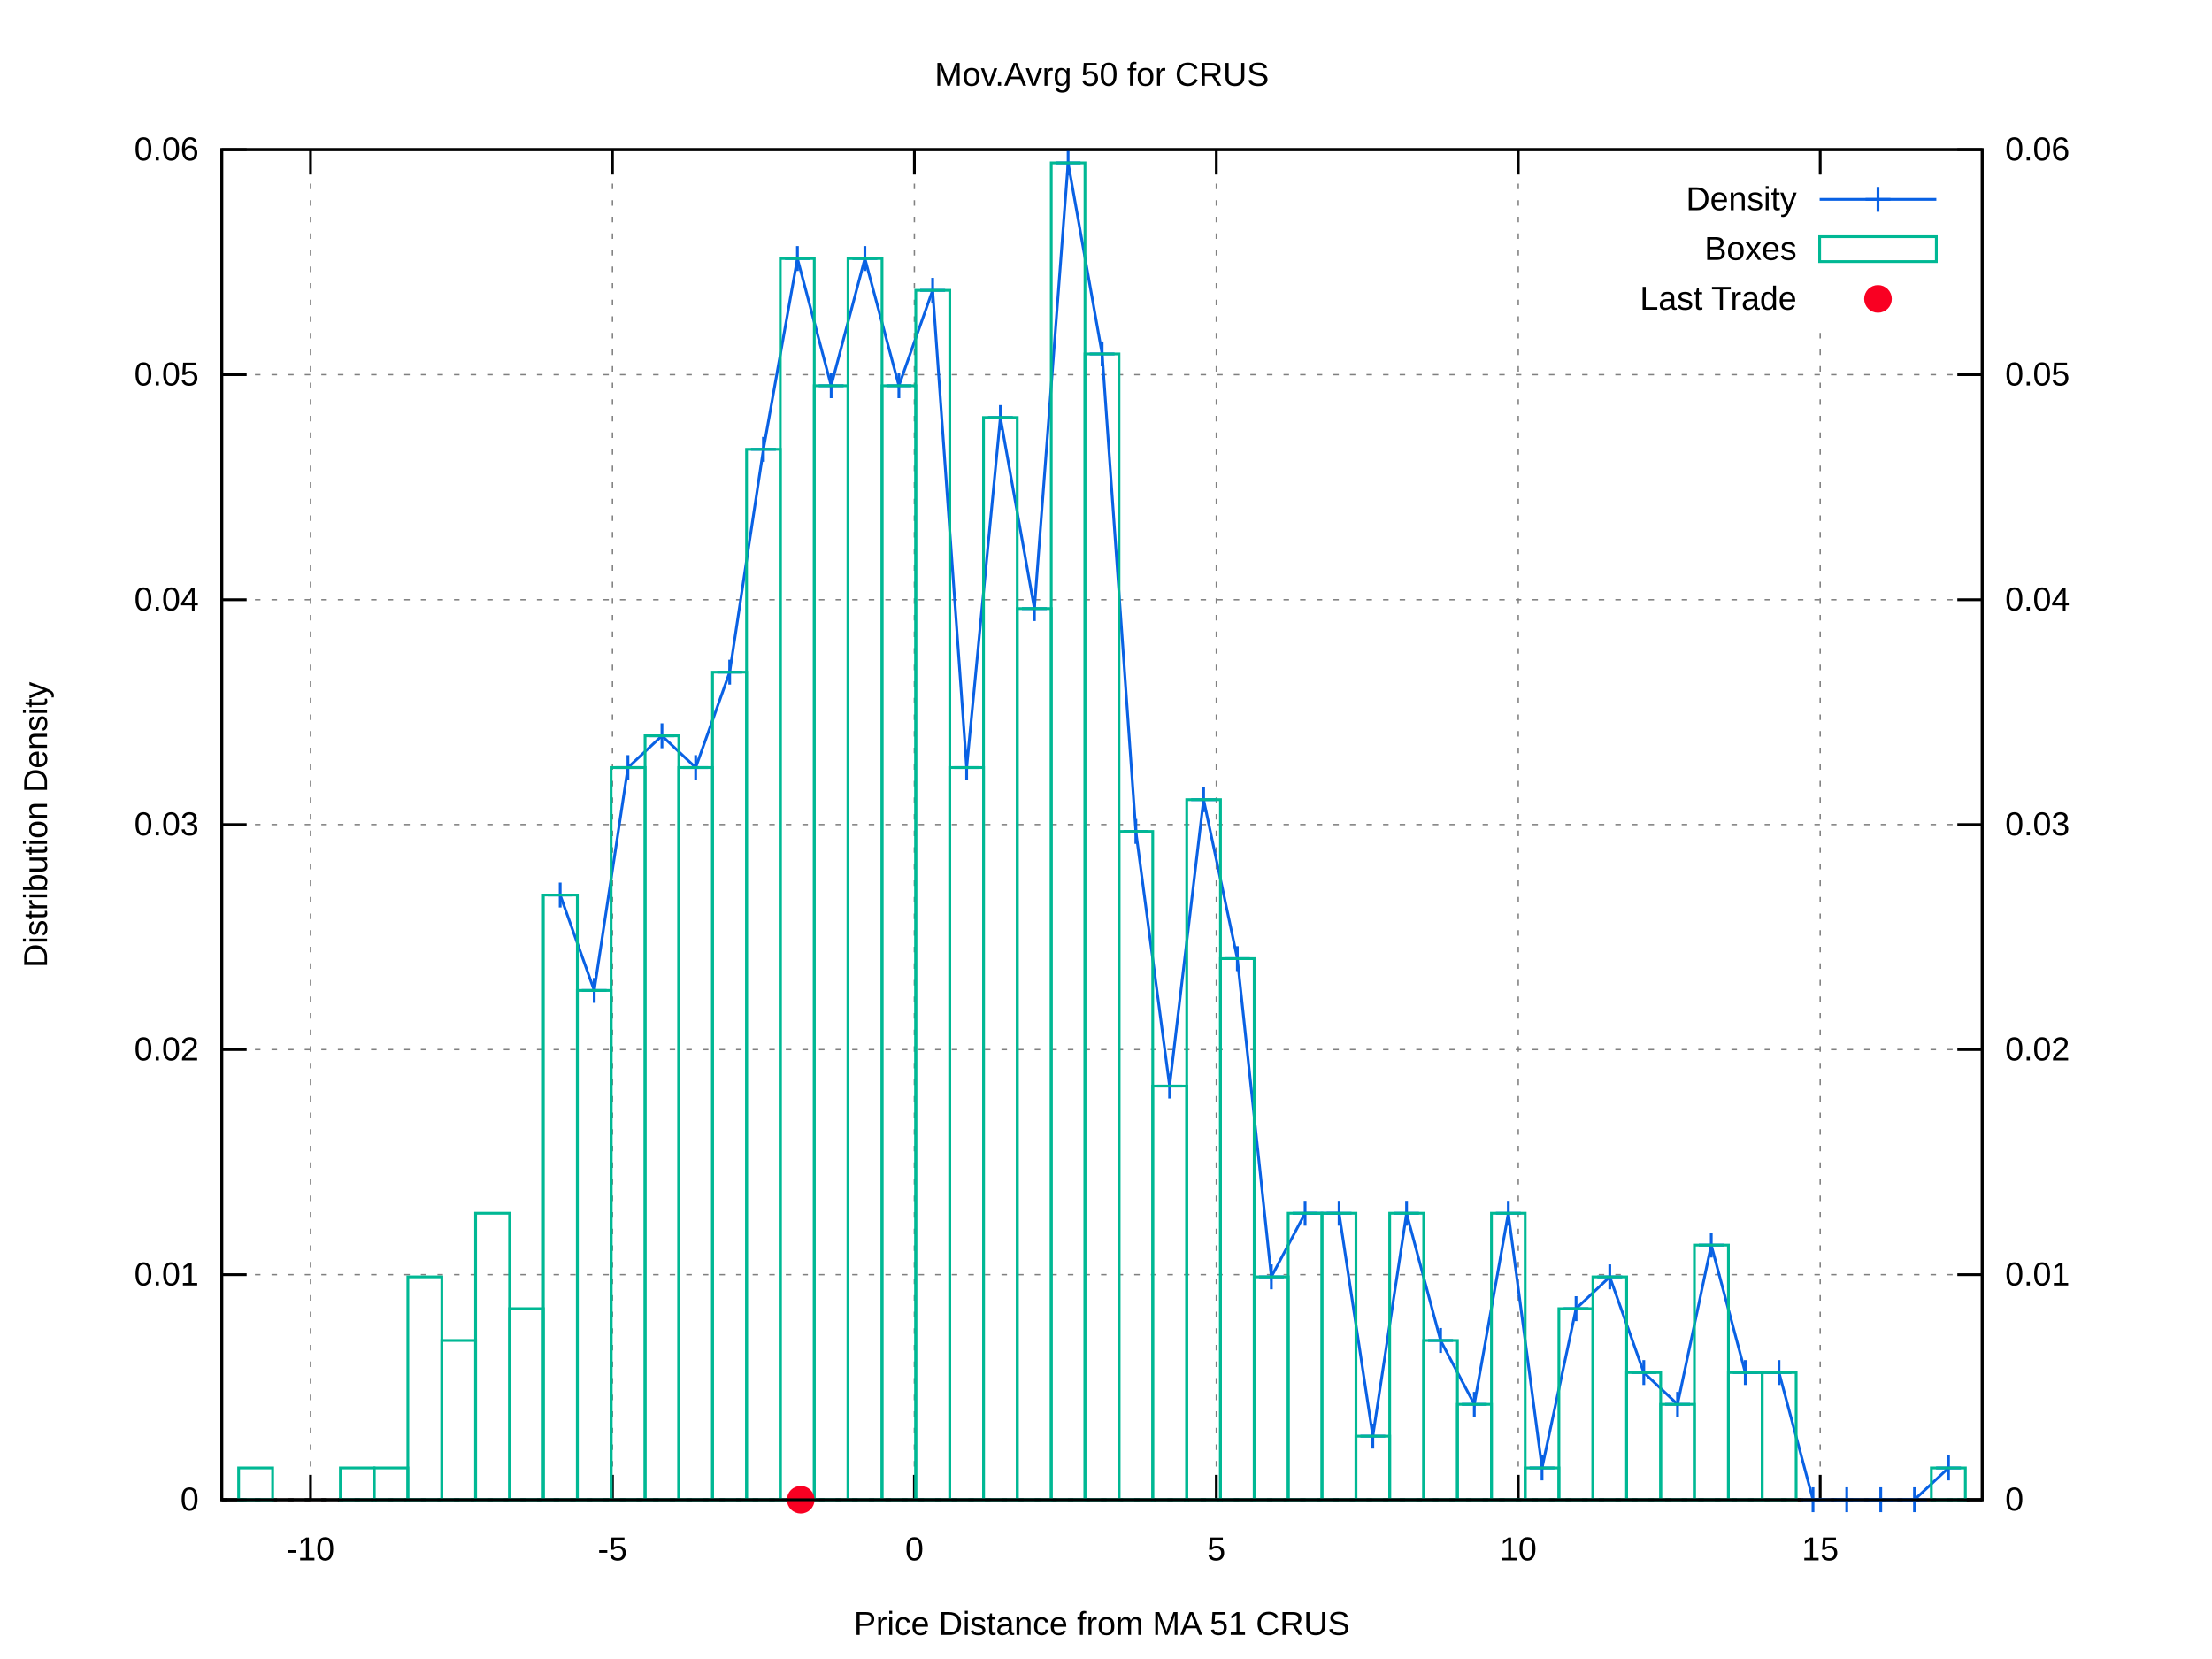
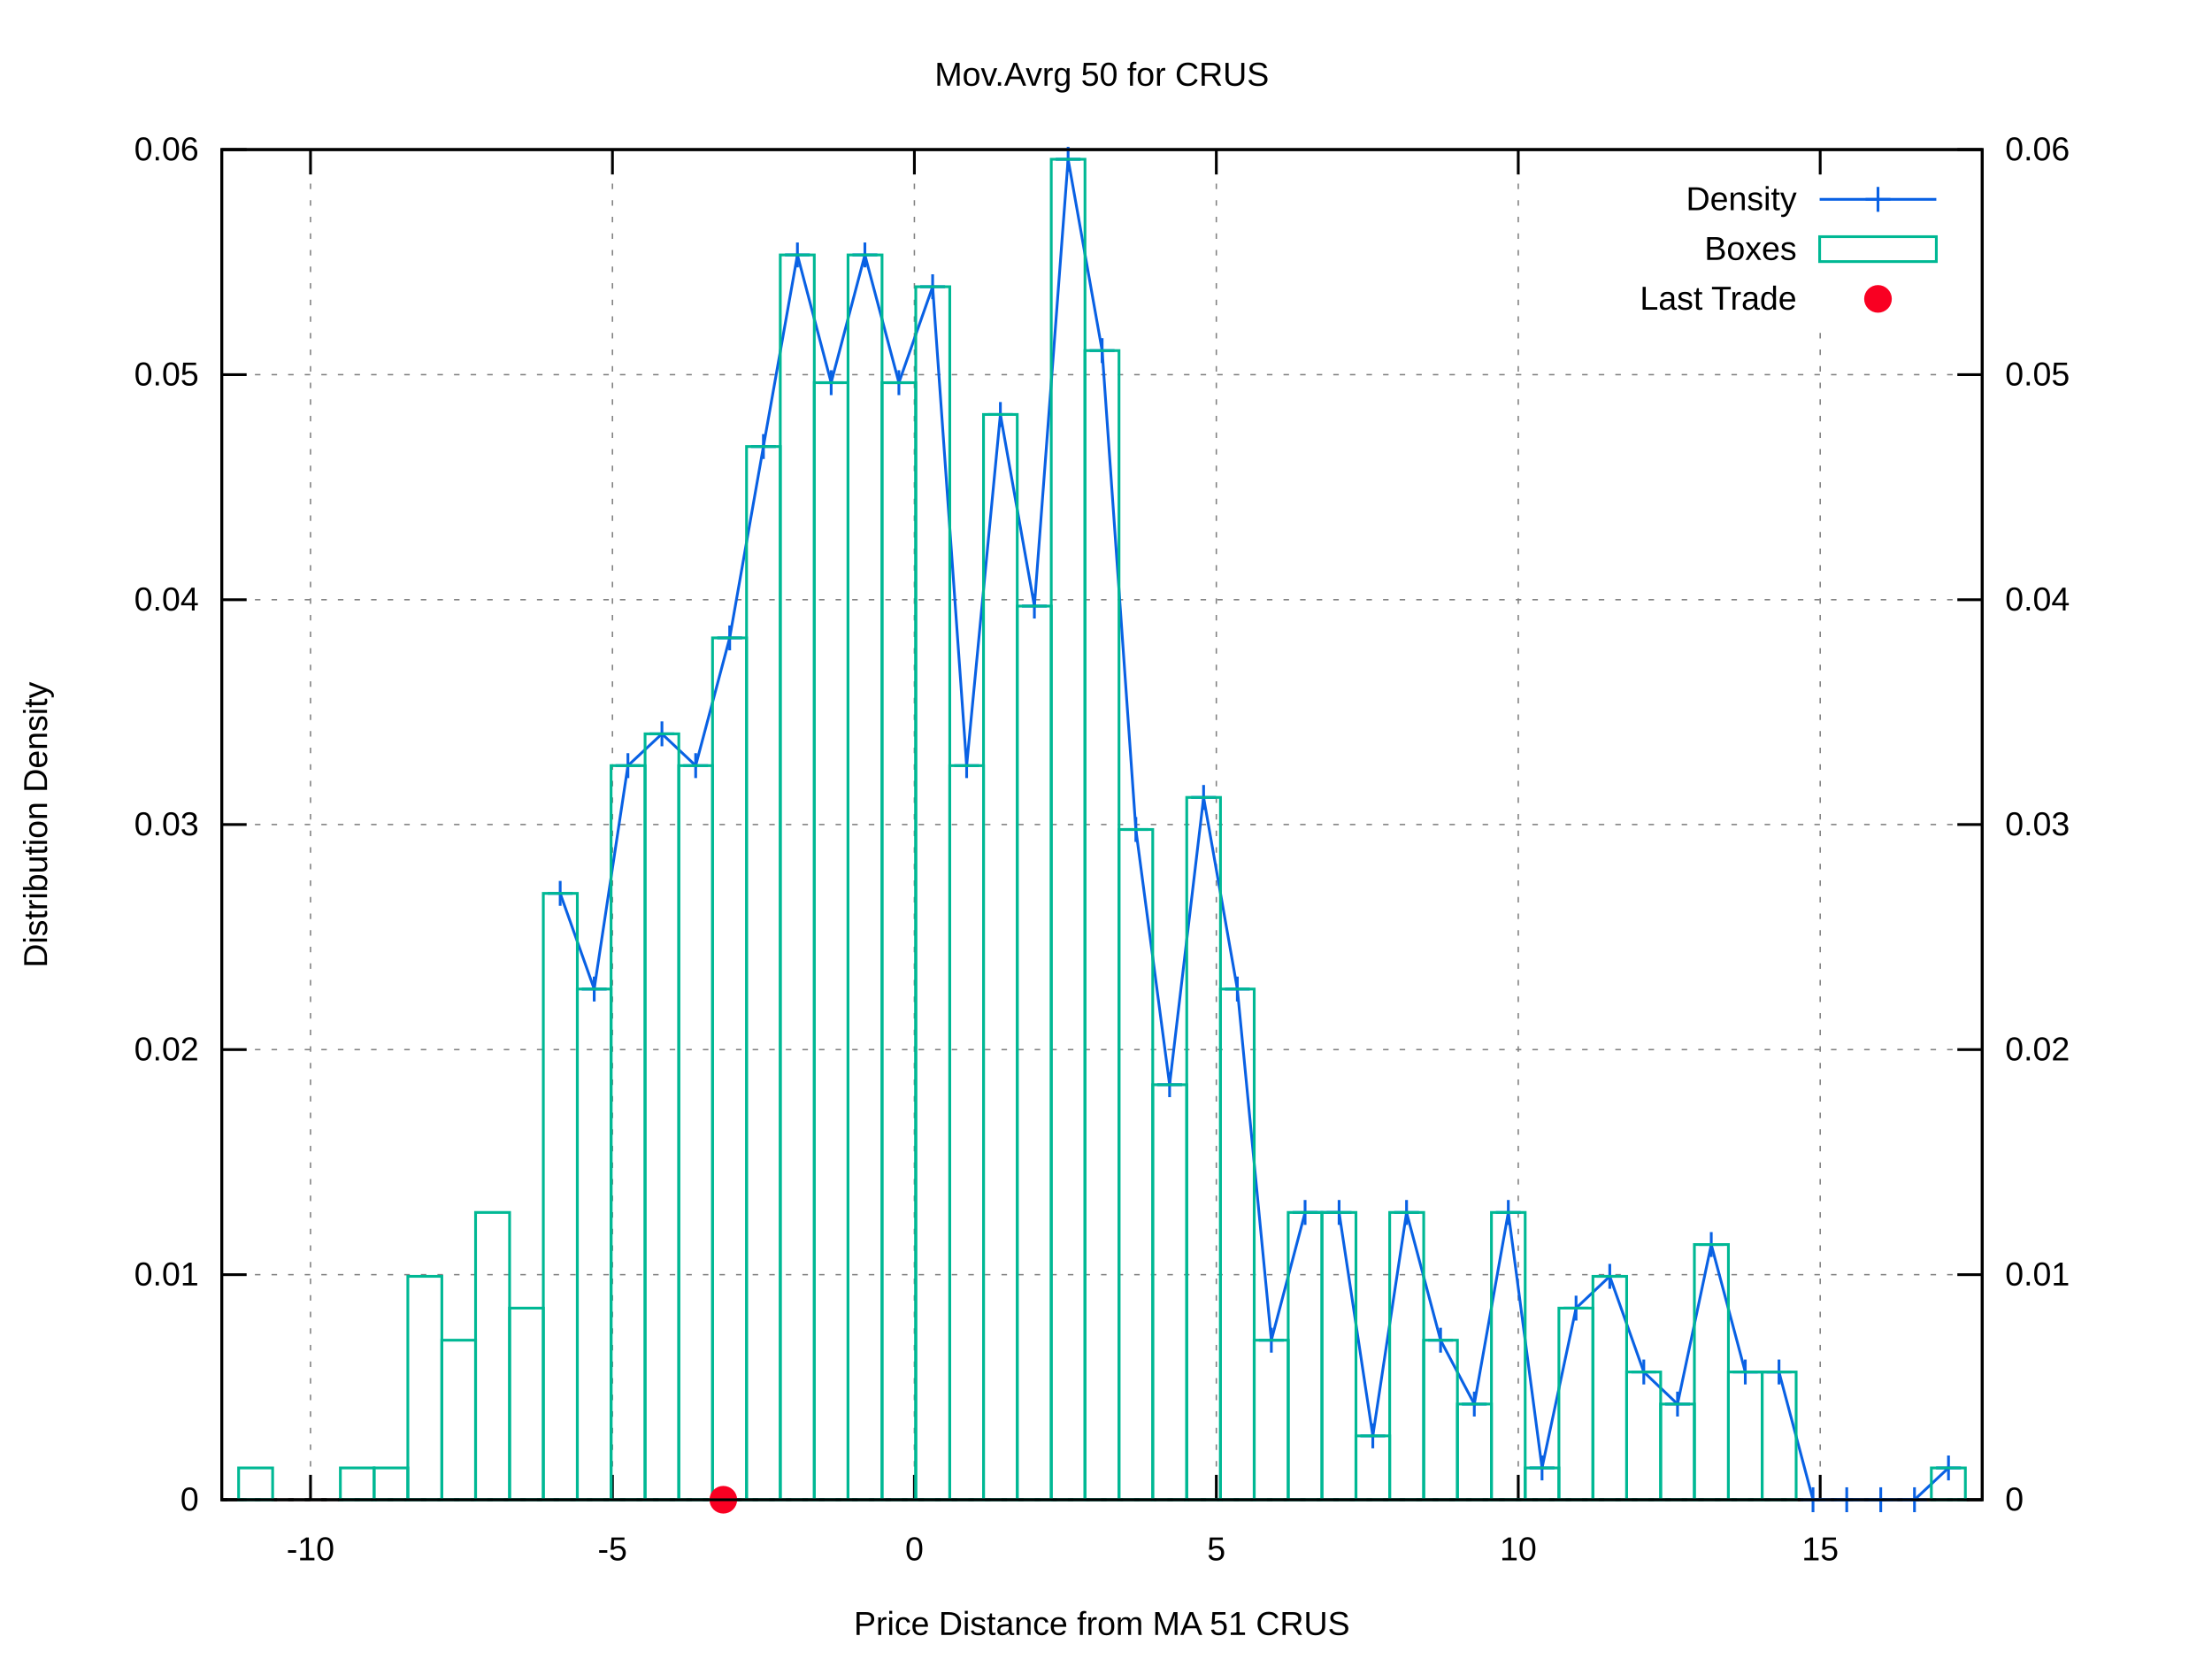
<svg xmlns="http://www.w3.org/2000/svg" xmlns:xlink="http://www.w3.org/1999/xlink" viewBox="0 0 800 600">
  <g id="gnuplot_canvas">
    <rect x="0" y="0" width="800" height="600" fill="#ffffff" />
    <defs>
      <circle id="gpDot" r="0.5" stroke-width="0.5" />
      <path id="gpPt0" stroke-width="0.222" stroke="currentColor" d="M-1,0 h2 M0,-1 v2" />
      <path id="gpPt1" stroke-width="0.222" stroke="currentColor" d="M-1,-1 L1,1 M1,-1 L-1,1" />
      <path id="gpPt2" stroke-width="0.222" stroke="currentColor" d="M-1,0 L1,0 M0,-1 L0,1 M-1,-1 L1,1 M-1,1 L1,-1" />
      <rect id="gpPt3" stroke-width="0.222" stroke="currentColor" x="-1" y="-1" width="2" height="2" />
      <rect id="gpPt4" stroke-width="0.222" stroke="currentColor" fill="currentColor" x="-1" y="-1" width="2" height="2" />
      <circle id="gpPt5" stroke-width="0.222" stroke="currentColor" cx="0" cy="0" r="1" />
      <use xlink:href="#gpPt5" id="gpPt6" fill="currentColor" stroke="none" />
      <path id="gpPt7" stroke-width="0.222" stroke="currentColor" d="M0,-1.33 L-1.33,0.67 L1.33,0.67 z" />
      <use xlink:href="#gpPt7" id="gpPt8" fill="currentColor" stroke="none" />
      <use xlink:href="#gpPt7" id="gpPt9" stroke="currentColor" transform="rotate(180)" />
      <use xlink:href="#gpPt9" id="gpPt10" fill="currentColor" stroke="none" />
      <use xlink:href="#gpPt3" id="gpPt11" stroke="currentColor" transform="rotate(45)" />
      <use xlink:href="#gpPt11" id="gpPt12" fill="currentColor" stroke="none" />
      <path id="gpPt13" stroke-width="0.222" stroke="currentColor" d="M0,1.330 L1.265,0.411 L0.782,-1.067 L-0.782,-1.076 L-1.265,0.411 z" />
      <use xlink:href="#gpPt13" id="gpPt14" fill="currentColor" stroke="none" />
      <filter id="textbox" filterUnits="objectBoundingBox" x="0" y="0" height="1" width="1">
        <feFlood flood-color="#FFFFFF" flood-opacity="1" result="bgnd" />
        <feComposite in="SourceGraphic" in2="bgnd" operator="atop" />
      </filter>
      <filter id="greybox" filterUnits="objectBoundingBox" x="0" y="0" height="1" width="1">
        <feFlood flood-color="lightgrey" flood-opacity="1" result="grey" />
        <feComposite in="SourceGraphic" in2="grey" operator="atop" />
      </filter>
    </defs>
    <g fill="none" color="#FFFFFF" stroke="black" stroke-width="1.00" stroke-linecap="butt" stroke-linejoin="miter">
</g>
    <g fill="none" color="black" stroke="currentColor" stroke-width="1.00" stroke-linecap="butt" stroke-linejoin="miter">
</g>
    <g fill="none" color="black" stroke="black" stroke-width="0.50" stroke-linecap="butt" stroke-linejoin="miter">
</g>
    <g fill="none" color="gray" stroke="currentColor" stroke-width="0.50" stroke-linecap="butt" stroke-linejoin="miter">
      <path stroke="gray" stroke-dasharray="2,4" class="gridline" d="M80.2,542.4 L716.9,542.4  " />
    </g>
    <g fill="none" color="gray" stroke="gray" stroke-width="1.00" stroke-linecap="butt" stroke-linejoin="miter">
</g>
    <g fill="none" color="black" stroke="currentColor" stroke-width="1.00" stroke-linecap="butt" stroke-linejoin="miter">
      <path stroke="black" d="M80.2,542.4 L89.2,542.4  " />
      <g transform="translate(71.9,546.3)" stroke="none" fill="black" font-family="arial" font-size="12.00" text-anchor="end">
        <text>
          <tspan font-family="arial"> 0</tspan>
        </text>
      </g>
    </g>
    <g fill="none" color="black" stroke="currentColor" stroke-width="1.00" stroke-linecap="butt" stroke-linejoin="miter">
</g>
    <g fill="none" color="black" stroke="black" stroke-width="0.50" stroke-linecap="butt" stroke-linejoin="miter">
</g>
    <g fill="none" color="gray" stroke="currentColor" stroke-width="0.50" stroke-linecap="butt" stroke-linejoin="miter">
      <path stroke="gray" stroke-dasharray="2,4" class="gridline" d="M80.2,461.0 L716.9,461.0  " />
    </g>
    <g fill="none" color="gray" stroke="gray" stroke-width="1.00" stroke-linecap="butt" stroke-linejoin="miter">
</g>
    <g fill="none" color="black" stroke="currentColor" stroke-width="1.00" stroke-linecap="butt" stroke-linejoin="miter">
      <path stroke="black" d="M80.2,461.0 L89.2,461.0  " />
      <g transform="translate(71.9,464.9)" stroke="none" fill="black" font-family="arial" font-size="12.00" text-anchor="end">
        <text>
          <tspan font-family="arial"> 0.01</tspan>
        </text>
      </g>
    </g>
    <g fill="none" color="black" stroke="currentColor" stroke-width="1.00" stroke-linecap="butt" stroke-linejoin="miter">
</g>
    <g fill="none" color="black" stroke="black" stroke-width="0.50" stroke-linecap="butt" stroke-linejoin="miter">
</g>
    <g fill="none" color="gray" stroke="currentColor" stroke-width="0.50" stroke-linecap="butt" stroke-linejoin="miter">
      <path stroke="gray" stroke-dasharray="2,4" class="gridline" d="M80.2,379.6 L716.9,379.6  " />
    </g>
    <g fill="none" color="gray" stroke="gray" stroke-width="1.00" stroke-linecap="butt" stroke-linejoin="miter">
</g>
    <g fill="none" color="black" stroke="currentColor" stroke-width="1.00" stroke-linecap="butt" stroke-linejoin="miter">
      <path stroke="black" d="M80.2,379.6 L89.2,379.6  " />
      <g transform="translate(71.9,383.5)" stroke="none" fill="black" font-family="arial" font-size="12.00" text-anchor="end">
        <text>
          <tspan font-family="arial"> 0.02</tspan>
        </text>
      </g>
    </g>
    <g fill="none" color="black" stroke="currentColor" stroke-width="1.00" stroke-linecap="butt" stroke-linejoin="miter">
</g>
    <g fill="none" color="black" stroke="black" stroke-width="0.50" stroke-linecap="butt" stroke-linejoin="miter">
</g>
    <g fill="none" color="gray" stroke="currentColor" stroke-width="0.50" stroke-linecap="butt" stroke-linejoin="miter">
      <path stroke="gray" stroke-dasharray="2,4" class="gridline" d="M80.2,298.2 L716.9,298.2  " />
    </g>
    <g fill="none" color="gray" stroke="gray" stroke-width="1.00" stroke-linecap="butt" stroke-linejoin="miter">
</g>
    <g fill="none" color="black" stroke="currentColor" stroke-width="1.00" stroke-linecap="butt" stroke-linejoin="miter">
      <path stroke="black" d="M80.2,298.2 L89.2,298.2  " />
      <g transform="translate(71.9,302.1)" stroke="none" fill="black" font-family="arial" font-size="12.00" text-anchor="end">
        <text>
          <tspan font-family="arial"> 0.03</tspan>
        </text>
      </g>
    </g>
    <g fill="none" color="black" stroke="currentColor" stroke-width="1.00" stroke-linecap="butt" stroke-linejoin="miter">
</g>
    <g fill="none" color="black" stroke="black" stroke-width="0.50" stroke-linecap="butt" stroke-linejoin="miter">
</g>
    <g fill="none" color="gray" stroke="currentColor" stroke-width="0.50" stroke-linecap="butt" stroke-linejoin="miter">
      <path stroke="gray" stroke-dasharray="2,4" class="gridline" d="M80.2,216.9 L716.9,216.9  " />
    </g>
    <g fill="none" color="gray" stroke="gray" stroke-width="1.00" stroke-linecap="butt" stroke-linejoin="miter">
</g>
    <g fill="none" color="black" stroke="currentColor" stroke-width="1.00" stroke-linecap="butt" stroke-linejoin="miter">
      <path stroke="black" d="M80.2,216.9 L89.2,216.9  " />
      <g transform="translate(71.9,220.8)" stroke="none" fill="black" font-family="arial" font-size="12.00" text-anchor="end">
        <text>
          <tspan font-family="arial"> 0.04</tspan>
        </text>
      </g>
    </g>
    <g fill="none" color="black" stroke="currentColor" stroke-width="1.00" stroke-linecap="butt" stroke-linejoin="miter">
</g>
    <g fill="none" color="black" stroke="black" stroke-width="0.50" stroke-linecap="butt" stroke-linejoin="miter">
</g>
    <g fill="none" color="gray" stroke="currentColor" stroke-width="0.50" stroke-linecap="butt" stroke-linejoin="miter">
      <path stroke="gray" stroke-dasharray="2,4" class="gridline" d="M80.2,135.5 L716.9,135.5  " />
    </g>
    <g fill="none" color="gray" stroke="gray" stroke-width="1.00" stroke-linecap="butt" stroke-linejoin="miter">
</g>
    <g fill="none" color="black" stroke="currentColor" stroke-width="1.00" stroke-linecap="butt" stroke-linejoin="miter">
      <path stroke="black" d="M80.2,135.5 L89.2,135.5  " />
      <g transform="translate(71.9,139.4)" stroke="none" fill="black" font-family="arial" font-size="12.00" text-anchor="end">
        <text>
          <tspan font-family="arial"> 0.05</tspan>
        </text>
      </g>
    </g>
    <g fill="none" color="black" stroke="currentColor" stroke-width="1.00" stroke-linecap="butt" stroke-linejoin="miter">
</g>
    <g fill="none" color="black" stroke="black" stroke-width="0.50" stroke-linecap="butt" stroke-linejoin="miter">
</g>
    <g fill="none" color="gray" stroke="currentColor" stroke-width="0.50" stroke-linecap="butt" stroke-linejoin="miter">
      <path stroke="gray" stroke-dasharray="2,4" class="gridline" d="M80.2,54.1 L716.9,54.1  " />
    </g>
    <g fill="none" color="gray" stroke="gray" stroke-width="1.00" stroke-linecap="butt" stroke-linejoin="miter">
</g>
    <g fill="none" color="black" stroke="currentColor" stroke-width="1.00" stroke-linecap="butt" stroke-linejoin="miter">
      <path stroke="black" d="M80.2,54.1 L89.2,54.1  " />
      <g transform="translate(71.9,58.0)" stroke="none" fill="black" font-family="arial" font-size="12.00" text-anchor="end">
        <text>
          <tspan font-family="arial"> 0.06</tspan>
        </text>
      </g>
    </g>
    <g fill="none" color="black" stroke="currentColor" stroke-width="1.00" stroke-linecap="butt" stroke-linejoin="miter">
</g>
    <g fill="none" color="black" stroke="black" stroke-width="0.50" stroke-linecap="butt" stroke-linejoin="miter">
</g>
    <g fill="none" color="gray" stroke="currentColor" stroke-width="0.50" stroke-linecap="butt" stroke-linejoin="miter">
      <path stroke="gray" stroke-dasharray="2,4" class="gridline" d="M112.3,542.4 L112.3,54.1  " />
    </g>
    <g fill="none" color="gray" stroke="gray" stroke-width="1.00" stroke-linecap="butt" stroke-linejoin="miter">
</g>
    <g fill="none" color="black" stroke="currentColor" stroke-width="1.00" stroke-linecap="butt" stroke-linejoin="miter">
      <path stroke="black" d="M112.3,542.4 L112.3,533.4 M112.3,54.1 L112.3,63.1  " />
      <g transform="translate(112.3,564.3)" stroke="none" fill="black" font-family="arial" font-size="12.00" text-anchor="middle">
        <text>
          <tspan font-family="arial">-10</tspan>
        </text>
      </g>
    </g>
    <g fill="none" color="black" stroke="currentColor" stroke-width="1.00" stroke-linecap="butt" stroke-linejoin="miter">
</g>
    <g fill="none" color="black" stroke="black" stroke-width="0.50" stroke-linecap="butt" stroke-linejoin="miter">
</g>
    <g fill="none" color="gray" stroke="currentColor" stroke-width="0.50" stroke-linecap="butt" stroke-linejoin="miter">
      <path stroke="gray" stroke-dasharray="2,4" class="gridline" d="M221.5,542.4 L221.5,54.1  " />
    </g>
    <g fill="none" color="gray" stroke="gray" stroke-width="1.00" stroke-linecap="butt" stroke-linejoin="miter">
</g>
    <g fill="none" color="black" stroke="currentColor" stroke-width="1.00" stroke-linecap="butt" stroke-linejoin="miter">
      <path stroke="black" d="M221.5,542.4 L221.5,533.4 M221.5,54.1 L221.5,63.1  " />
      <g transform="translate(221.5,564.3)" stroke="none" fill="black" font-family="arial" font-size="12.00" text-anchor="middle">
        <text>
          <tspan font-family="arial">-5</tspan>
        </text>
      </g>
    </g>
    <g fill="none" color="black" stroke="currentColor" stroke-width="1.00" stroke-linecap="butt" stroke-linejoin="miter">
</g>
    <g fill="none" color="black" stroke="black" stroke-width="0.50" stroke-linecap="butt" stroke-linejoin="miter">
</g>
    <g fill="none" color="gray" stroke="currentColor" stroke-width="0.50" stroke-linecap="butt" stroke-linejoin="miter">
      <path stroke="gray" stroke-dasharray="2,4" class="gridline" d="M330.7,542.4 L330.7,54.1  " />
    </g>
    <g fill="none" color="gray" stroke="gray" stroke-width="1.00" stroke-linecap="butt" stroke-linejoin="miter">
</g>
    <g fill="none" color="black" stroke="currentColor" stroke-width="1.00" stroke-linecap="butt" stroke-linejoin="miter">
      <path stroke="black" d="M330.7,542.4 L330.7,533.4 M330.7,54.1 L330.7,63.1  " />
      <g transform="translate(330.7,564.3)" stroke="none" fill="black" font-family="arial" font-size="12.00" text-anchor="middle">
        <text>
          <tspan font-family="arial"> 0</tspan>
        </text>
      </g>
    </g>
    <g fill="none" color="black" stroke="currentColor" stroke-width="1.00" stroke-linecap="butt" stroke-linejoin="miter">
</g>
    <g fill="none" color="black" stroke="black" stroke-width="0.50" stroke-linecap="butt" stroke-linejoin="miter">
</g>
    <g fill="none" color="gray" stroke="currentColor" stroke-width="0.50" stroke-linecap="butt" stroke-linejoin="miter">
      <path stroke="gray" stroke-dasharray="2,4" class="gridline" d="M439.9,542.4 L439.9,54.1  " />
    </g>
    <g fill="none" color="gray" stroke="gray" stroke-width="1.00" stroke-linecap="butt" stroke-linejoin="miter">
</g>
    <g fill="none" color="black" stroke="currentColor" stroke-width="1.00" stroke-linecap="butt" stroke-linejoin="miter">
      <path stroke="black" d="M439.9,542.4 L439.9,533.4 M439.9,54.1 L439.9,63.1  " />
      <g transform="translate(439.9,564.3)" stroke="none" fill="black" font-family="arial" font-size="12.00" text-anchor="middle">
        <text>
          <tspan font-family="arial"> 5</tspan>
        </text>
      </g>
    </g>
    <g fill="none" color="black" stroke="currentColor" stroke-width="1.00" stroke-linecap="butt" stroke-linejoin="miter">
</g>
    <g fill="none" color="black" stroke="black" stroke-width="0.50" stroke-linecap="butt" stroke-linejoin="miter">
</g>
    <g fill="none" color="gray" stroke="currentColor" stroke-width="0.50" stroke-linecap="butt" stroke-linejoin="miter">
      <path stroke="gray" stroke-dasharray="2,4" class="gridline" d="M549.1,542.4 L549.1,54.1  " />
    </g>
    <g fill="none" color="gray" stroke="gray" stroke-width="1.00" stroke-linecap="butt" stroke-linejoin="miter">
</g>
    <g fill="none" color="black" stroke="currentColor" stroke-width="1.00" stroke-linecap="butt" stroke-linejoin="miter">
      <path stroke="black" d="M549.1,542.4 L549.1,533.4 M549.1,54.1 L549.1,63.1  " />
      <g transform="translate(549.1,564.3)" stroke="none" fill="black" font-family="arial" font-size="12.00" text-anchor="middle">
        <text>
          <tspan font-family="arial"> 10</tspan>
        </text>
      </g>
    </g>
    <g fill="none" color="black" stroke="currentColor" stroke-width="1.00" stroke-linecap="butt" stroke-linejoin="miter">
</g>
    <g fill="none" color="black" stroke="black" stroke-width="0.50" stroke-linecap="butt" stroke-linejoin="miter">
</g>
    <g fill="none" color="gray" stroke="currentColor" stroke-width="0.50" stroke-linecap="butt" stroke-linejoin="miter">
      <path stroke="gray" stroke-dasharray="2,4" class="gridline" d="M658.3,542.4 L658.3,117.1 M658.3,63.1 L658.3,54.1  " />
    </g>
    <g fill="none" color="gray" stroke="gray" stroke-width="1.00" stroke-linecap="butt" stroke-linejoin="miter">
</g>
    <g fill="none" color="black" stroke="currentColor" stroke-width="1.00" stroke-linecap="butt" stroke-linejoin="miter">
      <path stroke="black" d="M658.3,542.4 L658.3,533.4 M658.3,54.1 L658.3,63.1  " />
      <g transform="translate(658.3,564.3)" stroke="none" fill="black" font-family="arial" font-size="12.00" text-anchor="middle">
        <text>
          <tspan font-family="arial"> 15</tspan>
        </text>
      </g>
    </g>
    <g fill="none" color="black" stroke="currentColor" stroke-width="1.00" stroke-linecap="butt" stroke-linejoin="miter">
      <path stroke="black" d="M716.9,542.4 L707.9,542.4  " />
      <g transform="translate(725.2,546.3)" stroke="none" fill="black" font-family="arial" font-size="12.00" text-anchor="start">
        <text>
          <tspan font-family="arial"> 0</tspan>
        </text>
      </g>
    </g>
    <g fill="none" color="black" stroke="currentColor" stroke-width="1.00" stroke-linecap="butt" stroke-linejoin="miter">
      <path stroke="black" d="M716.9,461.0 L707.9,461.0  " />
      <g transform="translate(725.2,464.9)" stroke="none" fill="black" font-family="arial" font-size="12.00" text-anchor="start">
        <text>
          <tspan font-family="arial"> 0.01</tspan>
        </text>
      </g>
    </g>
    <g fill="none" color="black" stroke="currentColor" stroke-width="1.00" stroke-linecap="butt" stroke-linejoin="miter">
      <path stroke="black" d="M716.9,379.6 L707.9,379.6  " />
      <g transform="translate(725.2,383.5)" stroke="none" fill="black" font-family="arial" font-size="12.00" text-anchor="start">
        <text>
          <tspan font-family="arial"> 0.02</tspan>
        </text>
      </g>
    </g>
    <g fill="none" color="black" stroke="currentColor" stroke-width="1.00" stroke-linecap="butt" stroke-linejoin="miter">
      <path stroke="black" d="M716.9,298.2 L707.9,298.2  " />
      <g transform="translate(725.2,302.1)" stroke="none" fill="black" font-family="arial" font-size="12.00" text-anchor="start">
        <text>
          <tspan font-family="arial"> 0.03</tspan>
        </text>
      </g>
    </g>
    <g fill="none" color="black" stroke="currentColor" stroke-width="1.00" stroke-linecap="butt" stroke-linejoin="miter">
      <path stroke="black" d="M716.9,216.9 L707.9,216.9  " />
      <g transform="translate(725.2,220.8)" stroke="none" fill="black" font-family="arial" font-size="12.00" text-anchor="start">
        <text>
          <tspan font-family="arial"> 0.04</tspan>
        </text>
      </g>
    </g>
    <g fill="none" color="black" stroke="currentColor" stroke-width="1.00" stroke-linecap="butt" stroke-linejoin="miter">
      <path stroke="black" d="M716.9,135.5 L707.9,135.5  " />
      <g transform="translate(725.2,139.4)" stroke="none" fill="black" font-family="arial" font-size="12.00" text-anchor="start">
        <text>
          <tspan font-family="arial"> 0.05</tspan>
        </text>
      </g>
    </g>
    <g fill="none" color="black" stroke="currentColor" stroke-width="1.00" stroke-linecap="butt" stroke-linejoin="miter">
      <path stroke="black" d="M716.9,54.1 L707.9,54.1  " />
      <g transform="translate(725.2,58.0)" stroke="none" fill="black" font-family="arial" font-size="12.00" text-anchor="start">
        <text>
          <tspan font-family="arial"> 0.06</tspan>
        </text>
      </g>
    </g>
    <g fill="none" color="black" stroke="currentColor" stroke-width="1.00" stroke-linecap="butt" stroke-linejoin="miter">
</g>
    <g fill="none" color="gray" stroke="currentColor" stroke-width="1.00" stroke-linecap="butt" stroke-linejoin="miter">
      <path stroke="black" stroke-dasharray="2,4" d="M80.2,542.4 L716.9,542.4  " />
    </g>
    <g fill="none" color="black" stroke="currentColor" stroke-width="1.00" stroke-linecap="butt" stroke-linejoin="miter">
      <path stroke="black" d="M80.2,54.1 L80.2,542.4 L716.9,542.4 L716.9,54.1 L80.2,54.1 Z  " />
    </g>
    <g fill="none" color="black" stroke="currentColor" stroke-width="1.00" stroke-linecap="butt" stroke-linejoin="miter">
      <g transform="translate(17.0,298.3) rotate(270)" stroke="none" fill="black" font-family="arial" font-size="12.00" text-anchor="middle">
        <text>
          <tspan font-family="arial">Distribution Density</tspan>
        </text>
      </g>
    </g>
    <g fill="none" color="black" stroke="currentColor" stroke-width="1.00" stroke-linecap="butt" stroke-linejoin="miter">
      <g transform="translate(398.5,591.3)" stroke="none" fill="black" font-family="arial" font-size="12.00" text-anchor="middle">
        <text>
          <tspan font-family="arial">Price Distance from MA 51 CRUS</tspan>
        </text>
      </g>
    </g>
    <g fill="none" color="black" stroke="currentColor" stroke-width="1.00" stroke-linecap="butt" stroke-linejoin="miter">
      <g transform="translate(398.5,31.0)" stroke="none" fill="black" font-family="arial" font-size="12.00" text-anchor="middle">
        <text>
          <tspan font-family="arial">Mov.Avrg 50 for CRUS </tspan>
        </text>
      </g>
    </g>
    <g id="gnuplot_plot_1">
      <g fill="none" color="black" stroke="currentColor" stroke-width="1.00" stroke-linecap="butt" stroke-linejoin="miter">
        <g transform="translate(649.8,76.0)" stroke="none" fill="black" font-family="arial" font-size="12.00" text-anchor="end">
          <text>
            <tspan font-family="arial">Density</tspan>
          </text>
        </g>
      </g>
      <g fill="none" color="black" stroke="currentColor" stroke-width="1.00" stroke-linecap="butt" stroke-linejoin="miter">
-         <path stroke="rgb(  9,  97, 228)" d="M658.1,72.1 L700.3,72.1 M202.6,323.7 L214.9,358.2 L227.1,277.6 L239.4,266.1 L251.6,277.6 L263.9,243.1   L276.1,162.5 L288.4,93.5 L300.6,139.5 L312.8,93.5 L325.1,139.5 L337.3,105.0 L349.6,277.6 L361.8,151.0   L374.1,220.1 L386.3,58.9 L398.6,128.0 L410.8,300.7 L423.0,392.8 L435.3,289.2 L447.5,346.7 L459.8,461.8   L472.0,438.8 L484.3,438.8 L496.5,519.4 L508.7,438.8 L521.0,484.8 L533.2,507.9 L545.5,438.8 L557.7,530.9   L570.0,473.3 L582.2,461.8 L594.5,496.4 L606.7,507.9 L618.9,450.3 L631.2,496.4 L643.4,496.4 L655.7,542.4   L667.9,542.4 L680.2,542.4 L692.4,542.4 L704.7,530.9  " />
-         <use xlink:href="#gpPt0" transform="translate(202.6,323.7) scale(4.50)" color="rgb(  9,  97, 228)" />
-         <use xlink:href="#gpPt0" transform="translate(214.9,358.2) scale(4.50)" color="rgb(  9,  97, 228)" />
-         <use xlink:href="#gpPt0" transform="translate(227.1,277.6) scale(4.50)" color="rgb(  9,  97, 228)" />
-         <use xlink:href="#gpPt0" transform="translate(239.4,266.1) scale(4.50)" color="rgb(  9,  97, 228)" />
-         <use xlink:href="#gpPt0" transform="translate(251.6,277.6) scale(4.50)" color="rgb(  9,  97, 228)" />
-         <use xlink:href="#gpPt0" transform="translate(263.9,243.1) scale(4.50)" color="rgb(  9,  97, 228)" />
-         <use xlink:href="#gpPt0" transform="translate(276.1,162.5) scale(4.50)" color="rgb(  9,  97, 228)" />
-         <use xlink:href="#gpPt0" transform="translate(288.4,93.5) scale(4.50)" color="rgb(  9,  97, 228)" />
-         <use xlink:href="#gpPt0" transform="translate(300.6,139.5) scale(4.50)" color="rgb(  9,  97, 228)" />
-         <use xlink:href="#gpPt0" transform="translate(312.8,93.5) scale(4.50)" color="rgb(  9,  97, 228)" />
-         <use xlink:href="#gpPt0" transform="translate(325.1,139.5) scale(4.50)" color="rgb(  9,  97, 228)" />
-         <use xlink:href="#gpPt0" transform="translate(337.3,105.0) scale(4.50)" color="rgb(  9,  97, 228)" />
-         <use xlink:href="#gpPt0" transform="translate(349.6,277.6) scale(4.50)" color="rgb(  9,  97, 228)" />
-         <use xlink:href="#gpPt0" transform="translate(361.8,151.0) scale(4.50)" color="rgb(  9,  97, 228)" />
-         <use xlink:href="#gpPt0" transform="translate(374.1,220.1) scale(4.50)" color="rgb(  9,  97, 228)" />
-         <use xlink:href="#gpPt0" transform="translate(386.3,58.9) scale(4.50)" color="rgb(  9,  97, 228)" />
-         <use xlink:href="#gpPt0" transform="translate(398.6,128.0) scale(4.50)" color="rgb(  9,  97, 228)" />
-         <use xlink:href="#gpPt0" transform="translate(410.8,300.7) scale(4.50)" color="rgb(  9,  97, 228)" />
-         <use xlink:href="#gpPt0" transform="translate(423.0,392.8) scale(4.50)" color="rgb(  9,  97, 228)" />
-         <use xlink:href="#gpPt0" transform="translate(435.3,289.2) scale(4.50)" color="rgb(  9,  97, 228)" />
-         <use xlink:href="#gpPt0" transform="translate(447.5,346.7) scale(4.50)" color="rgb(  9,  97, 228)" />
-         <use xlink:href="#gpPt0" transform="translate(459.8,461.8) scale(4.50)" color="rgb(  9,  97, 228)" />
-         <use xlink:href="#gpPt0" transform="translate(472.0,438.8) scale(4.50)" color="rgb(  9,  97, 228)" />
-         <use xlink:href="#gpPt0" transform="translate(484.3,438.8) scale(4.50)" color="rgb(  9,  97, 228)" />
-         <use xlink:href="#gpPt0" transform="translate(496.5,519.4) scale(4.50)" color="rgb(  9,  97, 228)" />
-         <use xlink:href="#gpPt0" transform="translate(508.7,438.8) scale(4.50)" color="rgb(  9,  97, 228)" />
-         <use xlink:href="#gpPt0" transform="translate(521.0,484.8) scale(4.50)" color="rgb(  9,  97, 228)" />
-         <use xlink:href="#gpPt0" transform="translate(533.2,507.9) scale(4.50)" color="rgb(  9,  97, 228)" />
-         <use xlink:href="#gpPt0" transform="translate(545.5,438.8) scale(4.50)" color="rgb(  9,  97, 228)" />
+         <path stroke="rgb(  9,  97, 228)" d="M658.1,72.1 L700.3,72.1 M202.6,323.1 L214.9,357.7 L227.1,276.9 L239.4,265.4 L251.6,276.9 L263.9,230.7   L276.1,161.5 L288.4,92.2 L300.6,138.4 L312.8,92.2 L325.1,138.4 L337.3,103.7 L349.6,276.9 L361.8,149.9   L374.1,219.2 L386.3,57.6 L398.6,126.8 L410.8,300.0 L423.0,392.3 L435.3,288.4 L447.5,357.7 L459.8,484.7   L472.0,438.5 L484.3,438.5 L496.5,519.3 L508.7,438.5 L521.0,484.7 L533.2,507.8 L545.5,438.5 L557.7,530.9   L570.0,473.1 L582.2,461.6 L594.5,496.2 L606.7,507.8 L618.9,450.1 L631.2,496.2 L643.4,496.2 L655.7,542.4   L667.9,542.4 L680.2,542.4 L692.4,542.4 L704.7,530.9  " />
+         <use xlink:href="#gpPt0" transform="translate(202.6,323.1) scale(4.50)" color="rgb(  9,  97, 228)" />
+         <use xlink:href="#gpPt0" transform="translate(214.9,357.7) scale(4.50)" color="rgb(  9,  97, 228)" />
+         <use xlink:href="#gpPt0" transform="translate(227.1,276.9) scale(4.50)" color="rgb(  9,  97, 228)" />
+         <use xlink:href="#gpPt0" transform="translate(239.4,265.4) scale(4.50)" color="rgb(  9,  97, 228)" />
+         <use xlink:href="#gpPt0" transform="translate(251.6,276.9) scale(4.50)" color="rgb(  9,  97, 228)" />
+         <use xlink:href="#gpPt0" transform="translate(263.9,230.7) scale(4.50)" color="rgb(  9,  97, 228)" />
+         <use xlink:href="#gpPt0" transform="translate(276.1,161.5) scale(4.50)" color="rgb(  9,  97, 228)" />
+         <use xlink:href="#gpPt0" transform="translate(288.4,92.2) scale(4.50)" color="rgb(  9,  97, 228)" />
+         <use xlink:href="#gpPt0" transform="translate(300.6,138.4) scale(4.50)" color="rgb(  9,  97, 228)" />
+         <use xlink:href="#gpPt0" transform="translate(312.8,92.2) scale(4.50)" color="rgb(  9,  97, 228)" />
+         <use xlink:href="#gpPt0" transform="translate(325.1,138.4) scale(4.50)" color="rgb(  9,  97, 228)" />
+         <use xlink:href="#gpPt0" transform="translate(337.3,103.7) scale(4.50)" color="rgb(  9,  97, 228)" />
+         <use xlink:href="#gpPt0" transform="translate(349.6,276.9) scale(4.50)" color="rgb(  9,  97, 228)" />
+         <use xlink:href="#gpPt0" transform="translate(361.8,149.9) scale(4.50)" color="rgb(  9,  97, 228)" />
+         <use xlink:href="#gpPt0" transform="translate(374.1,219.2) scale(4.50)" color="rgb(  9,  97, 228)" />
+         <use xlink:href="#gpPt0" transform="translate(386.3,57.6) scale(4.50)" color="rgb(  9,  97, 228)" />
+         <use xlink:href="#gpPt0" transform="translate(398.6,126.8) scale(4.50)" color="rgb(  9,  97, 228)" />
+         <use xlink:href="#gpPt0" transform="translate(410.8,300.0) scale(4.50)" color="rgb(  9,  97, 228)" />
+         <use xlink:href="#gpPt0" transform="translate(423.0,392.3) scale(4.50)" color="rgb(  9,  97, 228)" />
+         <use xlink:href="#gpPt0" transform="translate(435.3,288.4) scale(4.50)" color="rgb(  9,  97, 228)" />
+         <use xlink:href="#gpPt0" transform="translate(447.5,357.7) scale(4.50)" color="rgb(  9,  97, 228)" />
+         <use xlink:href="#gpPt0" transform="translate(459.8,484.7) scale(4.50)" color="rgb(  9,  97, 228)" />
+         <use xlink:href="#gpPt0" transform="translate(472.0,438.5) scale(4.50)" color="rgb(  9,  97, 228)" />
+         <use xlink:href="#gpPt0" transform="translate(484.3,438.5) scale(4.50)" color="rgb(  9,  97, 228)" />
+         <use xlink:href="#gpPt0" transform="translate(496.5,519.3) scale(4.50)" color="rgb(  9,  97, 228)" />
+         <use xlink:href="#gpPt0" transform="translate(508.7,438.5) scale(4.50)" color="rgb(  9,  97, 228)" />
+         <use xlink:href="#gpPt0" transform="translate(521.0,484.7) scale(4.50)" color="rgb(  9,  97, 228)" />
+         <use xlink:href="#gpPt0" transform="translate(533.2,507.8) scale(4.50)" color="rgb(  9,  97, 228)" />
+         <use xlink:href="#gpPt0" transform="translate(545.5,438.5) scale(4.50)" color="rgb(  9,  97, 228)" />
        <use xlink:href="#gpPt0" transform="translate(557.7,530.9) scale(4.50)" color="rgb(  9,  97, 228)" />
-         <use xlink:href="#gpPt0" transform="translate(570.0,473.3) scale(4.50)" color="rgb(  9,  97, 228)" />
-         <use xlink:href="#gpPt0" transform="translate(582.2,461.8) scale(4.50)" color="rgb(  9,  97, 228)" />
-         <use xlink:href="#gpPt0" transform="translate(594.5,496.4) scale(4.50)" color="rgb(  9,  97, 228)" />
-         <use xlink:href="#gpPt0" transform="translate(606.7,507.9) scale(4.50)" color="rgb(  9,  97, 228)" />
-         <use xlink:href="#gpPt0" transform="translate(618.9,450.3) scale(4.50)" color="rgb(  9,  97, 228)" />
-         <use xlink:href="#gpPt0" transform="translate(631.2,496.4) scale(4.50)" color="rgb(  9,  97, 228)" />
-         <use xlink:href="#gpPt0" transform="translate(643.4,496.4) scale(4.50)" color="rgb(  9,  97, 228)" />
+         <use xlink:href="#gpPt0" transform="translate(570.0,473.1) scale(4.50)" color="rgb(  9,  97, 228)" />
+         <use xlink:href="#gpPt0" transform="translate(582.2,461.6) scale(4.50)" color="rgb(  9,  97, 228)" />
+         <use xlink:href="#gpPt0" transform="translate(594.5,496.2) scale(4.50)" color="rgb(  9,  97, 228)" />
+         <use xlink:href="#gpPt0" transform="translate(606.7,507.8) scale(4.50)" color="rgb(  9,  97, 228)" />
+         <use xlink:href="#gpPt0" transform="translate(618.9,450.1) scale(4.50)" color="rgb(  9,  97, 228)" />
+         <use xlink:href="#gpPt0" transform="translate(631.2,496.2) scale(4.50)" color="rgb(  9,  97, 228)" />
+         <use xlink:href="#gpPt0" transform="translate(643.4,496.2) scale(4.50)" color="rgb(  9,  97, 228)" />
        <use xlink:href="#gpPt0" transform="translate(655.7,542.4) scale(4.50)" color="rgb(  9,  97, 228)" />
        <use xlink:href="#gpPt0" transform="translate(667.9,542.4) scale(4.50)" color="rgb(  9,  97, 228)" />
        <use xlink:href="#gpPt0" transform="translate(680.2,542.4) scale(4.50)" color="rgb(  9,  97, 228)" />
        <use xlink:href="#gpPt0" transform="translate(692.4,542.4) scale(4.50)" color="rgb(  9,  97, 228)" />
        <use xlink:href="#gpPt0" transform="translate(704.7,530.9) scale(4.50)" color="rgb(  9,  97, 228)" />
        <use xlink:href="#gpPt0" transform="translate(679.2,72.1) scale(4.50)" color="rgb(  9,  97, 228)" />
      </g>
    </g>
    <g id="gnuplot_plot_2">
      <g fill="none" color="black" stroke="currentColor" stroke-width="1.00" stroke-linecap="butt" stroke-linejoin="miter">
        <g transform="translate(649.8,94.0)" stroke="none" fill="black" font-family="arial" font-size="12.00" text-anchor="end">
          <text>
            <tspan font-family="arial">Boxes</tspan>
          </text>
        </g>
      </g>
      <g fill="none" color="black" stroke="currentColor" stroke-width="1.00" stroke-linecap="butt" stroke-linejoin="miter">
        <path stroke="rgb(  0, 184, 148)" d="M658.1,94.6 L700.3,94.6 L700.3,85.6 L658.1,85.6 L658.1,94.6 Z  " />
        <path stroke="rgb(  0, 184, 148)" d="M86.3,542.4 L86.3,530.9 L98.6,530.9 L98.6,542.4 L86.3,542.4 Z  " />
        <path stroke="rgb(  0, 184, 148)" d="M123.1,542.4 L123.1,530.9 L135.3,530.9 L135.3,542.4 L123.1,542.4 Z  " />
        <path stroke="rgb(  0, 184, 148)" d="M135.3,542.4 L135.3,530.9 L147.5,530.9 L147.5,542.4 L135.3,542.4 Z  " />
-         <path stroke="rgb(  0, 184, 148)" d="M147.5,542.4 L147.5,461.8 L159.8,461.8 L159.8,542.4 L147.5,542.4 Z  " />
-         <path stroke="rgb(  0, 184, 148)" d="M159.8,542.4 L159.8,484.8 L172.0,484.8 L172.0,542.4 L159.8,542.4 Z  " />
-         <path stroke="rgb(  0, 184, 148)" d="M172.0,542.4 L172.0,438.8 L184.3,438.8 L184.3,542.4 L172.0,542.4 Z  " />
-         <path stroke="rgb(  0, 184, 148)" d="M184.3,542.4 L184.3,473.3 L196.5,473.3 L196.5,542.4 L184.3,542.4 Z  " />
-         <path stroke="rgb(  0, 184, 148)" d="M196.5,542.4 L196.5,323.7 L208.8,323.7 L208.8,542.4 L196.5,542.4 Z  " />
-         <path stroke="rgb(  0, 184, 148)" d="M208.8,542.4 L208.8,358.2 L221.0,358.2 L221.0,542.4 L208.8,542.4 Z  " />
-         <path stroke="rgb(  0, 184, 148)" d="M221.0,542.4 L221.0,277.6 L233.3,277.6 L233.3,542.4 L221.0,542.4 Z  " />
-         <path stroke="rgb(  0, 184, 148)" d="M233.3,542.4 L233.3,266.1 L245.5,266.1 L245.5,542.4 L233.3,542.4 Z  " />
-         <path stroke="rgb(  0, 184, 148)" d="M245.5,542.4 L245.5,277.6 L257.7,277.6 L257.7,542.4 L245.5,542.4 Z  " />
-         <path stroke="rgb(  0, 184, 148)" d="M257.7,542.4 L257.7,243.1 L270.0,243.1 L270.0,542.4 L257.7,542.4 Z  " />
-         <path stroke="rgb(  0, 184, 148)" d="M270.0,542.4 L270.0,162.5 L282.2,162.5 L282.2,542.4 L270.0,542.4 Z  " />
-         <path stroke="rgb(  0, 184, 148)" d="M282.2,542.4 L282.2,93.5 L294.5,93.5 L294.5,542.4 L282.2,542.4 Z  " />
-         <path stroke="rgb(  0, 184, 148)" d="M294.5,542.4 L294.5,139.5 L306.7,139.5 L306.7,542.4 L294.5,542.4 Z  " />
-         <path stroke="rgb(  0, 184, 148)" d="M306.7,542.4 L306.7,93.5 L319.0,93.5 L319.0,542.4 L306.7,542.4 Z  " />
-         <path stroke="rgb(  0, 184, 148)" d="M319.0,542.4 L319.0,139.5 L331.2,139.5 L331.2,542.4 L319.0,542.4 Z  " />
-         <path stroke="rgb(  0, 184, 148)" d="M331.2,542.4 L331.2,105.0 L343.5,105.0 L343.5,542.4 L331.2,542.4 Z  " />
-         <path stroke="rgb(  0, 184, 148)" d="M343.5,542.4 L343.5,277.6 L355.7,277.6 L355.7,542.4 L343.5,542.4 Z  " />
-         <path stroke="rgb(  0, 184, 148)" d="M355.7,542.4 L355.7,151.0 L367.9,151.0 L367.9,542.4 L355.7,542.4 Z  " />
-         <path stroke="rgb(  0, 184, 148)" d="M367.9,542.4 L367.9,220.1 L380.2,220.1 L380.2,542.4 L367.9,542.4 Z  " />
-         <path stroke="rgb(  0, 184, 148)" d="M380.2,542.4 L380.2,58.9 L392.4,58.9 L392.4,542.4 L380.2,542.4 Z  " />
-         <path stroke="rgb(  0, 184, 148)" d="M392.4,542.4 L392.4,128.0 L404.7,128.0 L404.7,542.4 L392.4,542.4 Z  " />
-         <path stroke="rgb(  0, 184, 148)" d="M404.7,542.4 L404.7,300.7 L416.9,300.7 L416.9,542.4 L404.7,542.4 Z  " />
-         <path stroke="rgb(  0, 184, 148)" d="M416.9,542.4 L416.9,392.8 L429.2,392.8 L429.2,542.4 L416.9,542.4 Z  " />
-         <path stroke="rgb(  0, 184, 148)" d="M429.2,542.4 L429.2,289.2 L441.4,289.2 L441.4,542.4 L429.2,542.4 Z  " />
-         <path stroke="rgb(  0, 184, 148)" d="M441.4,542.4 L441.4,346.7 L453.6,346.7 L453.6,542.4 L441.4,542.4 Z  " />
-         <path stroke="rgb(  0, 184, 148)" d="M453.6,542.4 L453.6,461.8 L465.9,461.8 L465.9,542.4 L453.6,542.4 Z  " />
-         <path stroke="rgb(  0, 184, 148)" d="M465.9,542.4 L465.9,438.8 L478.1,438.8 L478.1,542.4 L465.9,542.4 Z  " />
-         <path stroke="rgb(  0, 184, 148)" d="M478.1,542.4 L478.1,438.8 L490.4,438.8 L490.4,542.4 L478.1,542.4 Z  " />
-         <path stroke="rgb(  0, 184, 148)" d="M490.4,542.4 L490.4,519.4 L502.6,519.4 L502.6,542.4 L490.4,542.4 Z  " />
-         <path stroke="rgb(  0, 184, 148)" d="M502.6,542.4 L502.6,438.8 L514.9,438.8 L514.9,542.4 L502.6,542.4 Z  " />
-         <path stroke="rgb(  0, 184, 148)" d="M514.9,542.4 L514.9,484.8 L527.1,484.8 L527.1,542.4 L514.9,542.4 Z  " />
-         <path stroke="rgb(  0, 184, 148)" d="M527.1,542.4 L527.1,507.9 L539.4,507.9 L539.4,542.4 L527.1,542.4 Z  " />
-         <path stroke="rgb(  0, 184, 148)" d="M539.4,542.4 L539.4,438.8 L551.6,438.8 L551.6,542.4 L539.4,542.4 Z  " />
+         <path stroke="rgb(  0, 184, 148)" d="M147.5,542.4 L147.5,461.6 L159.8,461.6 L159.8,542.4 L147.5,542.4 Z  " />
+         <path stroke="rgb(  0, 184, 148)" d="M159.8,542.4 L159.8,484.7 L172.0,484.7 L172.0,542.4 L159.8,542.4 Z  " />
+         <path stroke="rgb(  0, 184, 148)" d="M172.0,542.4 L172.0,438.5 L184.3,438.5 L184.3,542.4 L172.0,542.4 Z  " />
+         <path stroke="rgb(  0, 184, 148)" d="M184.3,542.4 L184.3,473.1 L196.5,473.1 L196.5,542.4 L184.3,542.4 Z  " />
+         <path stroke="rgb(  0, 184, 148)" d="M196.5,542.4 L196.5,323.1 L208.8,323.1 L208.8,542.4 L196.5,542.4 Z  " />
+         <path stroke="rgb(  0, 184, 148)" d="M208.8,542.4 L208.8,357.7 L221.0,357.7 L221.0,542.4 L208.8,542.4 Z  " />
+         <path stroke="rgb(  0, 184, 148)" d="M221.0,542.4 L221.0,276.9 L233.3,276.9 L233.3,542.4 L221.0,542.4 Z  " />
+         <path stroke="rgb(  0, 184, 148)" d="M233.3,542.4 L233.3,265.4 L245.5,265.4 L245.5,542.4 L233.3,542.4 Z  " />
+         <path stroke="rgb(  0, 184, 148)" d="M245.5,542.4 L245.5,276.9 L257.7,276.9 L257.7,542.4 L245.5,542.4 Z  " />
+         <path stroke="rgb(  0, 184, 148)" d="M257.7,542.4 L257.7,230.7 L270.0,230.7 L270.0,542.4 L257.7,542.4 Z  " />
+         <path stroke="rgb(  0, 184, 148)" d="M270.0,542.4 L270.0,161.5 L282.2,161.5 L282.2,542.4 L270.0,542.4 Z  " />
+         <path stroke="rgb(  0, 184, 148)" d="M282.2,542.4 L282.2,92.2 L294.5,92.2 L294.5,542.4 L282.2,542.4 Z  " />
+         <path stroke="rgb(  0, 184, 148)" d="M294.5,542.4 L294.5,138.4 L306.7,138.4 L306.7,542.4 L294.5,542.4 Z  " />
+         <path stroke="rgb(  0, 184, 148)" d="M306.7,542.4 L306.7,92.2 L319.0,92.2 L319.0,542.4 L306.7,542.4 Z  " />
+         <path stroke="rgb(  0, 184, 148)" d="M319.0,542.4 L319.0,138.4 L331.2,138.4 L331.2,542.4 L319.0,542.4 Z  " />
+         <path stroke="rgb(  0, 184, 148)" d="M331.2,542.4 L331.2,103.7 L343.5,103.7 L343.5,542.4 L331.2,542.4 Z  " />
+         <path stroke="rgb(  0, 184, 148)" d="M343.5,542.4 L343.5,276.9 L355.7,276.9 L355.7,542.4 L343.5,542.4 Z  " />
+         <path stroke="rgb(  0, 184, 148)" d="M355.7,542.4 L355.7,149.9 L367.9,149.9 L367.9,542.4 L355.7,542.4 Z  " />
+         <path stroke="rgb(  0, 184, 148)" d="M367.9,542.4 L367.9,219.2 L380.2,219.2 L380.2,542.4 L367.9,542.4 Z  " />
+         <path stroke="rgb(  0, 184, 148)" d="M380.2,542.4 L380.2,57.6 L392.4,57.6 L392.4,542.4 L380.2,542.4 Z  " />
+         <path stroke="rgb(  0, 184, 148)" d="M392.4,542.4 L392.4,126.8 L404.7,126.8 L404.7,542.4 L392.4,542.4 Z  " />
+         <path stroke="rgb(  0, 184, 148)" d="M404.7,542.4 L404.7,300.0 L416.9,300.0 L416.9,542.4 L404.7,542.4 Z  " />
+         <path stroke="rgb(  0, 184, 148)" d="M416.9,542.4 L416.9,392.3 L429.2,392.3 L429.2,542.4 L416.9,542.4 Z  " />
+         <path stroke="rgb(  0, 184, 148)" d="M429.2,542.4 L429.2,288.4 L441.4,288.4 L441.4,542.4 L429.2,542.4 Z  " />
+         <path stroke="rgb(  0, 184, 148)" d="M441.4,542.4 L441.4,357.7 L453.6,357.7 L453.6,542.4 L441.4,542.4 Z  " />
+         <path stroke="rgb(  0, 184, 148)" d="M453.6,542.4 L453.6,484.7 L465.9,484.7 L465.9,542.4 L453.6,542.4 Z  " />
+         <path stroke="rgb(  0, 184, 148)" d="M465.9,542.4 L465.9,438.5 L478.1,438.5 L478.1,542.4 L465.9,542.4 Z  " />
+         <path stroke="rgb(  0, 184, 148)" d="M478.1,542.4 L478.1,438.5 L490.4,438.5 L490.4,542.4 L478.1,542.4 Z  " />
+         <path stroke="rgb(  0, 184, 148)" d="M490.4,542.4 L490.4,519.3 L502.6,519.3 L502.6,542.4 L490.4,542.4 Z  " />
+         <path stroke="rgb(  0, 184, 148)" d="M502.6,542.4 L502.6,438.5 L514.9,438.5 L514.9,542.4 L502.6,542.4 Z  " />
+         <path stroke="rgb(  0, 184, 148)" d="M514.9,542.4 L514.9,484.7 L527.1,484.7 L527.1,542.4 L514.9,542.4 Z  " />
+         <path stroke="rgb(  0, 184, 148)" d="M527.1,542.4 L527.1,507.8 L539.4,507.8 L539.4,542.4 L527.1,542.4 Z  " />
+         <path stroke="rgb(  0, 184, 148)" d="M539.4,542.4 L539.4,438.5 L551.6,438.5 L551.6,542.4 L539.4,542.4 Z  " />
        <path stroke="rgb(  0, 184, 148)" d="M551.6,542.4 L551.6,530.9 L563.8,530.9 L563.8,542.4 L551.6,542.4 Z  " />
-         <path stroke="rgb(  0, 184, 148)" d="M563.8,542.4 L563.8,473.3 L576.1,473.3 L576.1,542.4 L563.8,542.4 Z  " />
-         <path stroke="rgb(  0, 184, 148)" d="M576.1,542.4 L576.1,461.8 L588.3,461.8 L588.3,542.4 L576.1,542.4 Z  " />
-         <path stroke="rgb(  0, 184, 148)" d="M588.3,542.4 L588.3,496.4 L600.6,496.4 L600.6,542.4 L588.3,542.4 Z  " />
-         <path stroke="rgb(  0, 184, 148)" d="M600.6,542.4 L600.6,507.9 L612.8,507.9 L612.8,542.4 L600.6,542.4 Z  " />
-         <path stroke="rgb(  0, 184, 148)" d="M612.8,542.4 L612.8,450.3 L625.1,450.3 L625.1,542.4 L612.8,542.4 Z  " />
-         <path stroke="rgb(  0, 184, 148)" d="M625.1,542.4 L625.1,496.4 L637.3,496.4 L637.3,542.4 L625.1,542.4 Z  " />
-         <path stroke="rgb(  0, 184, 148)" d="M637.3,542.4 L637.3,496.4 L649.6,496.4 L649.6,542.4 L637.3,542.4 Z  " />
+         <path stroke="rgb(  0, 184, 148)" d="M563.8,542.4 L563.8,473.1 L576.1,473.1 L576.1,542.4 L563.8,542.4 Z  " />
+         <path stroke="rgb(  0, 184, 148)" d="M576.1,542.4 L576.1,461.6 L588.3,461.6 L588.3,542.4 L576.1,542.4 Z  " />
+         <path stroke="rgb(  0, 184, 148)" d="M588.3,542.4 L588.3,496.2 L600.6,496.2 L600.6,542.4 L588.3,542.4 Z  " />
+         <path stroke="rgb(  0, 184, 148)" d="M600.6,542.4 L600.6,507.8 L612.8,507.8 L612.8,542.4 L600.6,542.4 Z  " />
+         <path stroke="rgb(  0, 184, 148)" d="M612.8,542.4 L612.8,450.1 L625.1,450.1 L625.1,542.4 L612.8,542.4 Z  " />
+         <path stroke="rgb(  0, 184, 148)" d="M625.1,542.4 L625.1,496.2 L637.3,496.2 L637.3,542.4 L625.1,542.4 Z  " />
+         <path stroke="rgb(  0, 184, 148)" d="M637.3,542.4 L637.3,496.2 L649.6,496.2 L649.6,542.4 L637.3,542.4 Z  " />
        <path stroke="rgb(  0, 184, 148)" d="M698.5,542.4 L698.5,530.9 L710.8,530.9 L710.8,542.4 L698.5,542.4 Z  " />
      </g>
    </g>
    <g id="gnuplot_plot_3">
      <g fill="none" color="black" stroke="currentColor" stroke-width="1.00" stroke-linecap="butt" stroke-linejoin="miter">
        <g transform="translate(649.8,112.0)" stroke="none" fill="black" font-family="arial" font-size="12.00" text-anchor="end">
          <text>
            <tspan font-family="arial">Last Trade</tspan>
          </text>
        </g>
      </g>
      <g fill="none" color="black" stroke="currentColor" stroke-width="1.00" stroke-linecap="butt" stroke-linejoin="miter">
-         <use xlink:href="#gpPt6" transform="translate(289.6,542.4) scale(4.50)" color="rgb(249,   0,  34)" />
+         <use xlink:href="#gpPt6" transform="translate(261.6,542.4) scale(4.50)" color="rgb(249,   0,  34)" />
        <use xlink:href="#gpPt6" transform="translate(679.2,108.1) scale(4.50)" color="rgb(249,   0,  34)" />
      </g>
    </g>
    <g fill="none" color="#FFFFFF" stroke="rgb(249,   0,  34)" stroke-width="2.00" stroke-linecap="butt" stroke-linejoin="miter">
</g>
    <g fill="none" color="black" stroke="currentColor" stroke-width="2.00" stroke-linecap="butt" stroke-linejoin="miter">
</g>
    <g fill="none" color="black" stroke="black" stroke-width="1.00" stroke-linecap="butt" stroke-linejoin="miter">
</g>
    <g fill="none" color="black" stroke="currentColor" stroke-width="1.00" stroke-linecap="butt" stroke-linejoin="miter">
      <path stroke="black" d="M80.2,54.1 L80.2,542.4 L716.9,542.4 L716.9,54.1 L80.2,54.1 Z  " />
    </g>
    <g fill="none" color="black" stroke="currentColor" stroke-width="1.00" stroke-linecap="butt" stroke-linejoin="miter">
</g>
  </g>
</svg>
